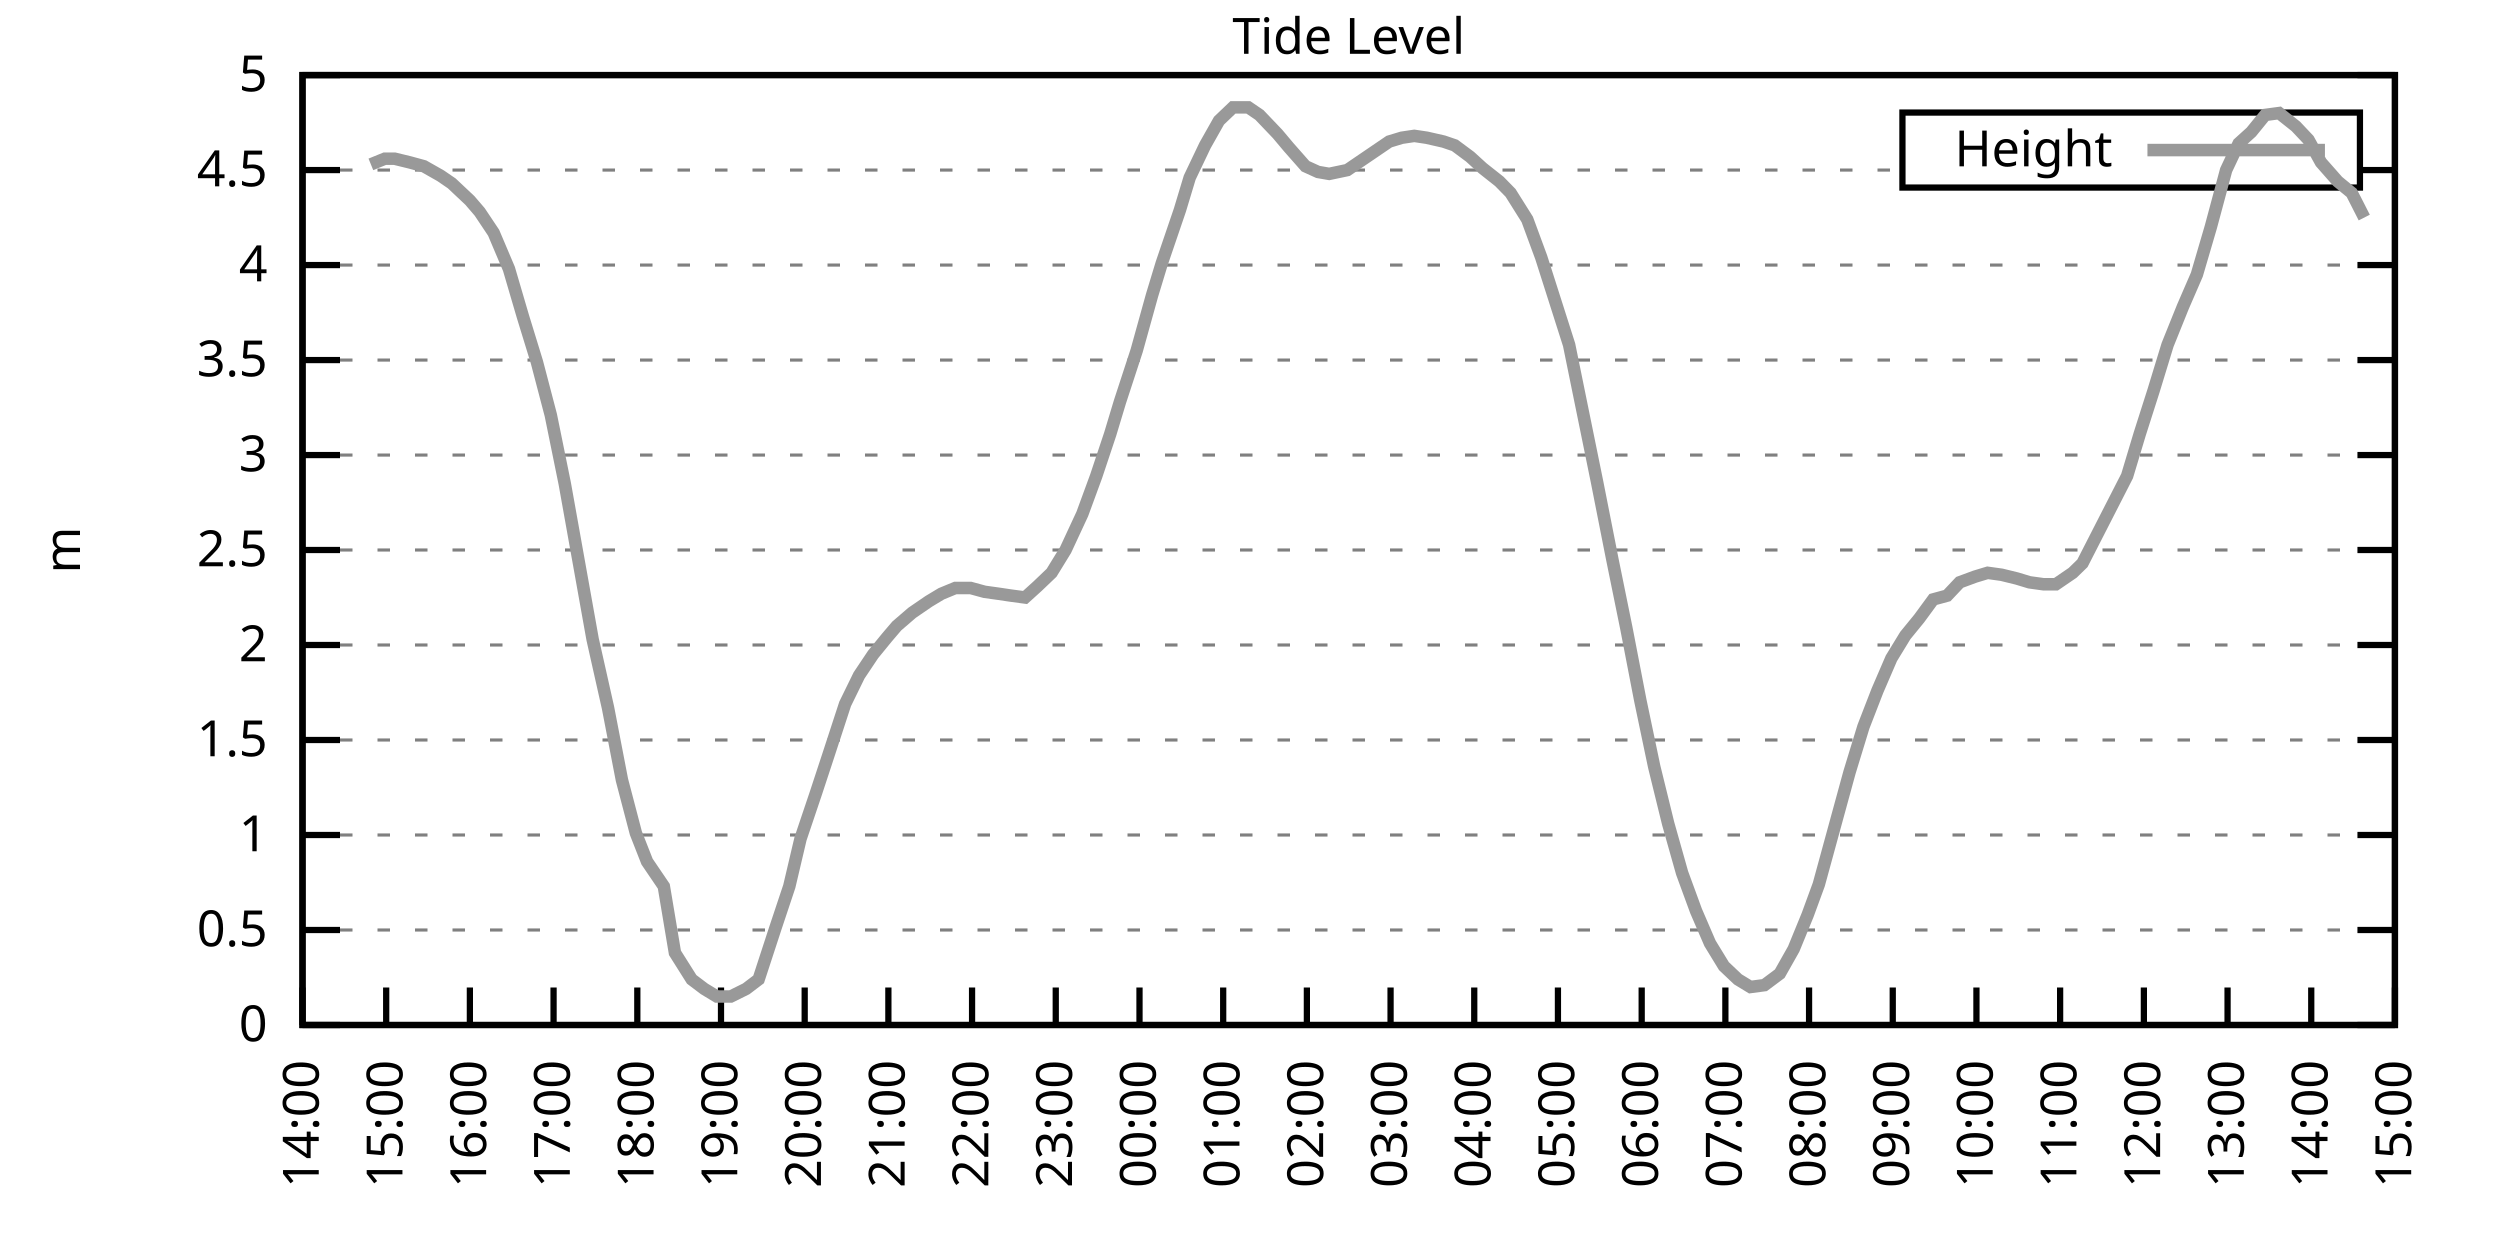
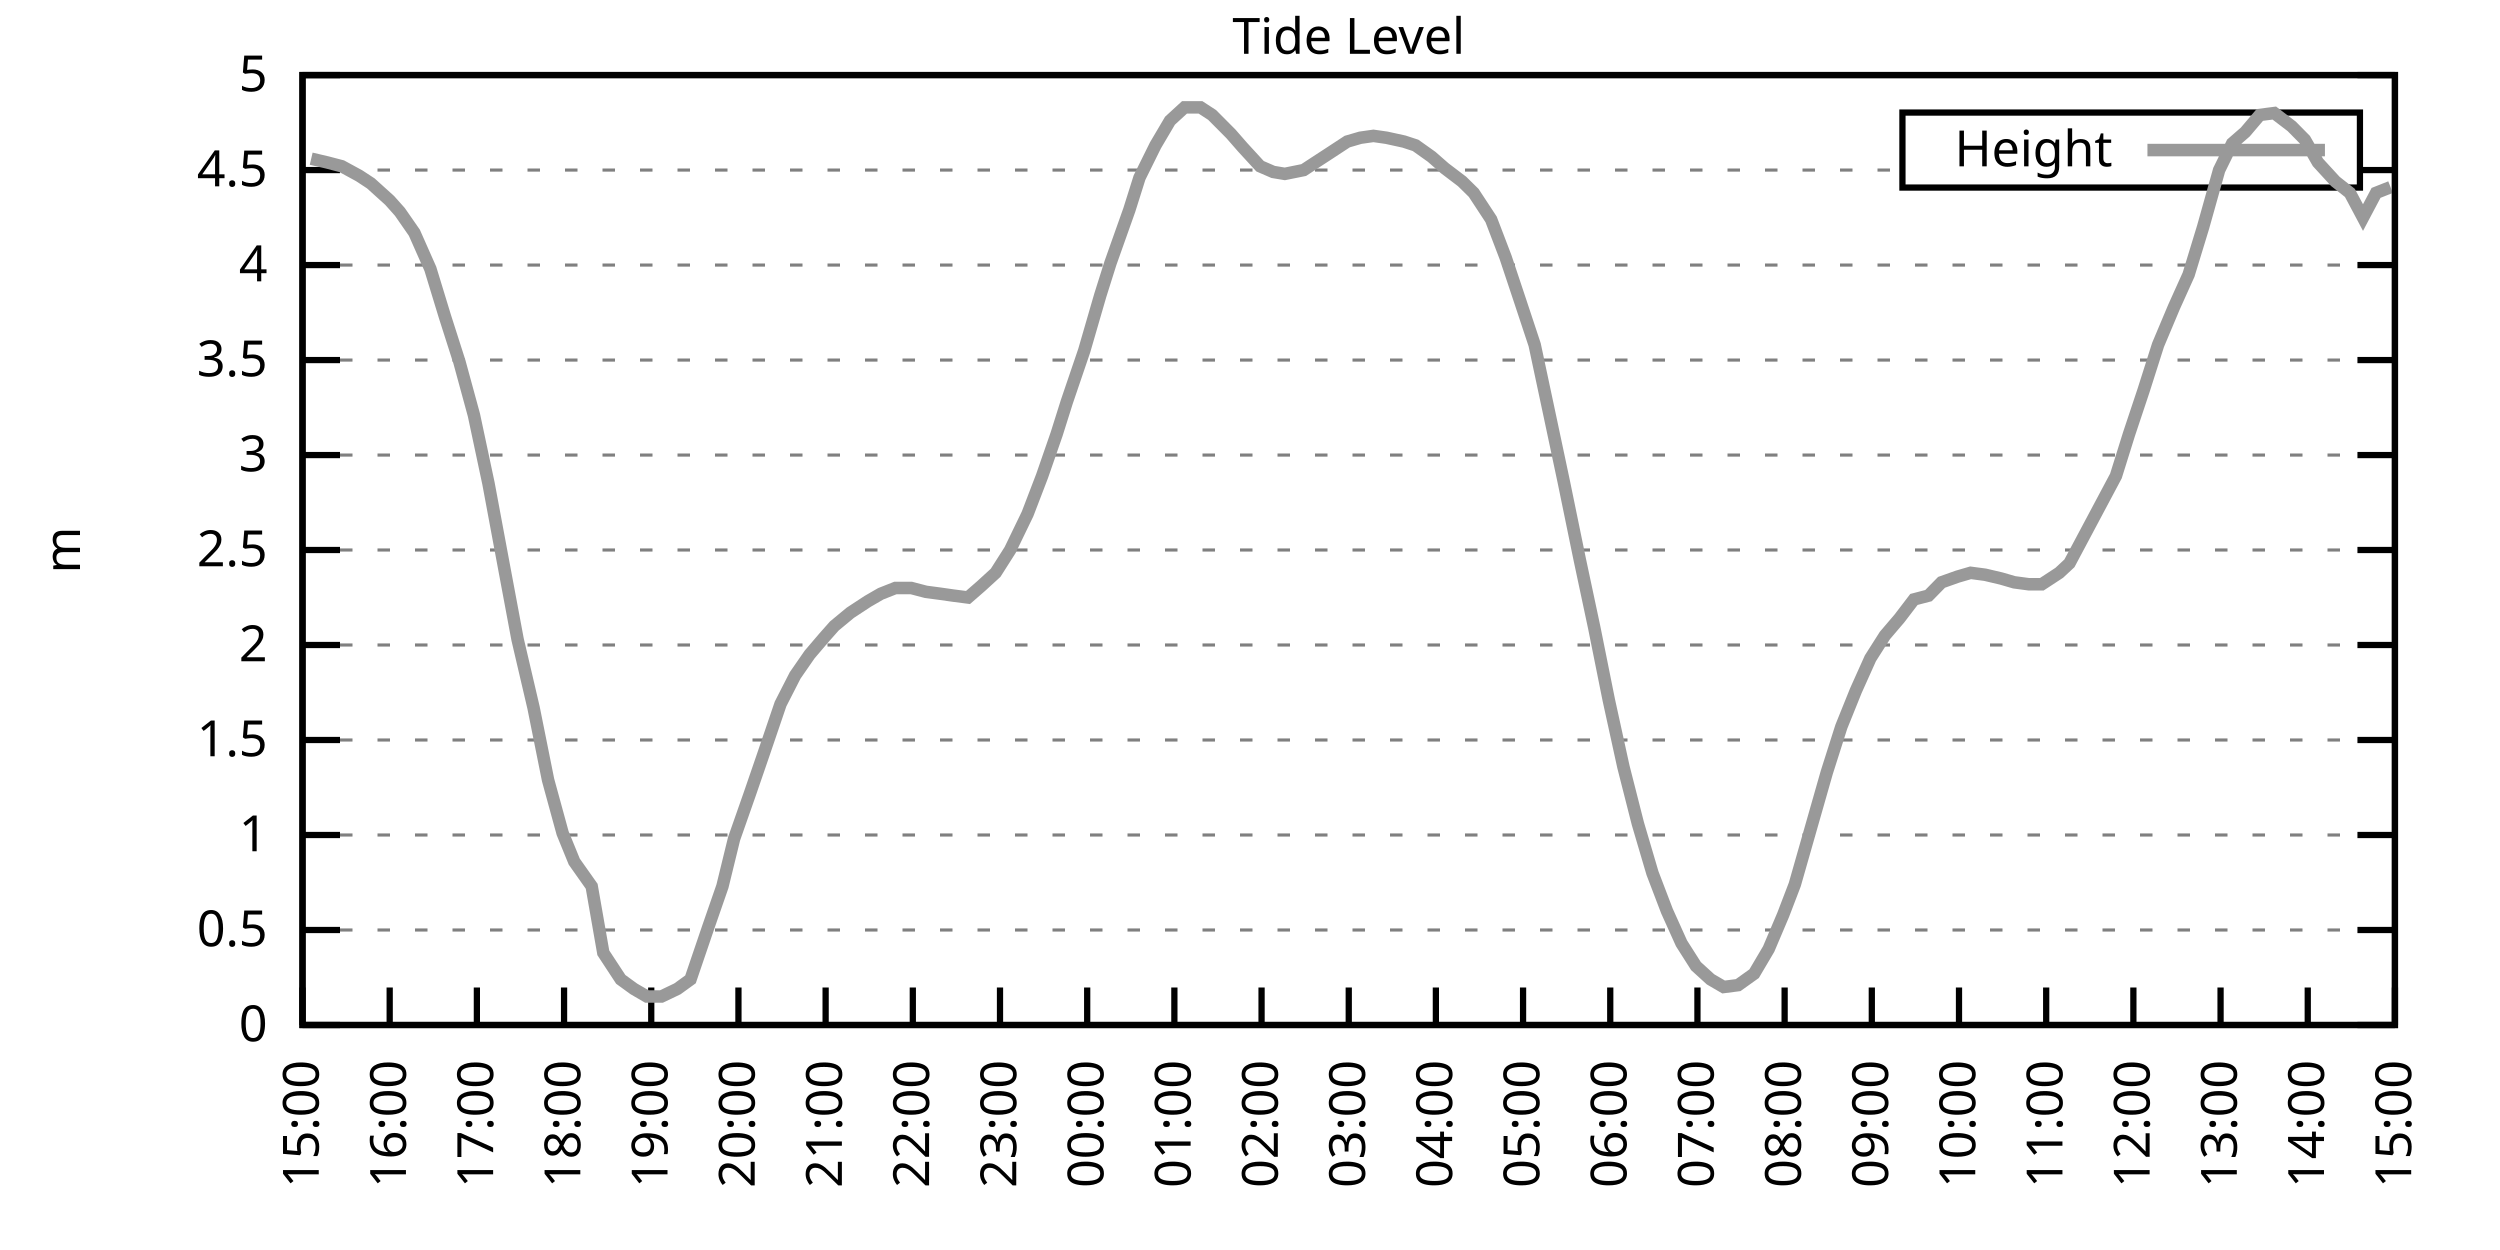
<svg xmlns="http://www.w3.org/2000/svg" xmlns:xlink="http://www.w3.org/1999/xlink" width="400" height="200" viewBox="0 0 400 200">
  <g id="gnuplot_canvas">
    <rect x="0" y="0" width="400" height="200" fill="none" />
    <defs>
      <circle id="gpDot" r="0.5" stroke-width="0.5" stroke="currentColor" />
      <path id="gpPt0" stroke-width="0.333" stroke="currentColor" d="M-1,0 h2 M0,-1 v2" />
      <path id="gpPt1" stroke-width="0.333" stroke="currentColor" d="M-1,-1 L1,1 M1,-1 L-1,1" />
      <path id="gpPt2" stroke-width="0.333" stroke="currentColor" d="M-1,0 L1,0 M0,-1 L0,1 M-1,-1 L1,1 M-1,1 L1,-1" />
      <rect id="gpPt3" stroke-width="0.333" stroke="currentColor" x="-1" y="-1" width="2" height="2" />
      <rect id="gpPt4" stroke-width="0.333" stroke="currentColor" fill="currentColor" x="-1" y="-1" width="2" height="2" />
      <circle id="gpPt5" stroke-width="0.333" stroke="currentColor" cx="0" cy="0" r="1" />
      <use xlink:href="#gpPt5" id="gpPt6" fill="currentColor" stroke="none" />
      <path id="gpPt7" stroke-width="0.333" stroke="currentColor" d="M0,-1.33 L-1.33,0.67 L1.33,0.67 z" />
      <use xlink:href="#gpPt7" id="gpPt8" fill="currentColor" stroke="none" />
      <use xlink:href="#gpPt7" id="gpPt9" stroke="currentColor" transform="rotate(180)" />
      <use xlink:href="#gpPt9" id="gpPt10" fill="currentColor" stroke="none" />
      <use xlink:href="#gpPt3" id="gpPt11" stroke="currentColor" transform="rotate(45)" />
      <use xlink:href="#gpPt11" id="gpPt12" fill="currentColor" stroke="none" />
      <path id="gpPt13" stroke-width="0.333" stroke="currentColor" d="M0,1.330 L1.265,0.411 L0.782,-1.067 L-0.782,-1.076 L-1.265,0.411 z" />
      <use xlink:href="#gpPt13" id="gpPt14" fill="currentColor" stroke="none" />
      <filter id="textbox" filterUnits="objectBoundingBox" x="0" y="0" height="1" width="1">
        <feFlood flood-color="white" flood-opacity="1" result="bgnd" />
        <feComposite in="SourceGraphic" in2="bgnd" operator="atop" />
      </filter>
      <filter id="greybox" filterUnits="objectBoundingBox" x="0" y="0" height="1" width="1">
        <feFlood flood-color="lightgrey" flood-opacity="1" result="grey" />
        <feComposite in="SourceGraphic" in2="grey" operator="atop" />
      </filter>
    </defs>
    <g fill="none" color="white" stroke="currentColor" stroke-width="1.00" stroke-linecap="butt" stroke-linejoin="miter">
</g>
    <g fill="none" color="black" stroke="currentColor" stroke-width="1.00" stroke-linecap="butt" stroke-linejoin="miter">
      <g stroke="none" shape-rendering="crispEdges">
        <polygon fill="rgb(255, 255, 255)" points="48.40,164.00 383.18,164.00 383.18,12.02 48.40,12.02 " />
      </g>
    </g>
    <g fill="none" color="black" stroke="currentColor" stroke-width="1.00" stroke-linecap="butt" stroke-linejoin="miter">
</g>
    <g fill="none" color="black" stroke="black" stroke-width="0.50" stroke-linecap="butt" stroke-linejoin="miter">
</g>
    <g fill="none" color="gray" stroke="currentColor" stroke-width="0.50" stroke-linecap="butt" stroke-linejoin="miter">
      <path stroke="gray" stroke-dasharray="2,4" class="gridline" d="M48.40,164.00 L383.19,164.00  " />
    </g>
    <g fill="none" color="gray" stroke="gray" stroke-width="1.00" stroke-linecap="butt" stroke-linejoin="miter">
</g>
    <g fill="none" color="black" stroke="currentColor" stroke-width="1.00" stroke-linecap="butt" stroke-linejoin="miter">
      <path stroke="black" d="M48.40,164.00 L54.40,164.00 M383.19,164.00 L377.19,164.00  " />
      <g transform="translate(42.80,166.60)" stroke="none" fill="black" font-family="Sans" font-size="8.00" text-anchor="end">
        <text>
          <tspan font-family="Sans"> 0</tspan>
        </text>
      </g>
    </g>
    <g fill="none" color="black" stroke="currentColor" stroke-width="1.00" stroke-linecap="butt" stroke-linejoin="miter">
</g>
    <g fill="none" color="black" stroke="black" stroke-width="0.50" stroke-linecap="butt" stroke-linejoin="miter">
</g>
    <g fill="none" color="gray" stroke="currentColor" stroke-width="0.50" stroke-linecap="butt" stroke-linejoin="miter">
      <path stroke="gray" stroke-dasharray="2,4" class="gridline" d="M48.40,148.80 L383.19,148.80  " />
    </g>
    <g fill="none" color="gray" stroke="gray" stroke-width="1.00" stroke-linecap="butt" stroke-linejoin="miter">
</g>
    <g fill="none" color="black" stroke="currentColor" stroke-width="1.00" stroke-linecap="butt" stroke-linejoin="miter">
      <path stroke="black" d="M48.40,148.80 L54.40,148.80 M383.19,148.80 L377.19,148.80  " />
      <g transform="translate(42.80,151.40)" stroke="none" fill="black" font-family="Sans" font-size="8.00" text-anchor="end">
        <text>
          <tspan font-family="Sans"> 0.5</tspan>
        </text>
      </g>
    </g>
    <g fill="none" color="black" stroke="currentColor" stroke-width="1.00" stroke-linecap="butt" stroke-linejoin="miter">
</g>
    <g fill="none" color="black" stroke="black" stroke-width="0.50" stroke-linecap="butt" stroke-linejoin="miter">
</g>
    <g fill="none" color="gray" stroke="currentColor" stroke-width="0.50" stroke-linecap="butt" stroke-linejoin="miter">
      <path stroke="gray" stroke-dasharray="2,4" class="gridline" d="M48.40,133.60 L383.19,133.60  " />
    </g>
    <g fill="none" color="gray" stroke="gray" stroke-width="1.00" stroke-linecap="butt" stroke-linejoin="miter">
</g>
    <g fill="none" color="black" stroke="currentColor" stroke-width="1.00" stroke-linecap="butt" stroke-linejoin="miter">
      <path stroke="black" d="M48.40,133.60 L54.40,133.60 M383.19,133.60 L377.19,133.60  " />
      <g transform="translate(42.80,136.20)" stroke="none" fill="black" font-family="Sans" font-size="8.00" text-anchor="end">
        <text>
          <tspan font-family="Sans"> 1</tspan>
        </text>
      </g>
    </g>
    <g fill="none" color="black" stroke="currentColor" stroke-width="1.00" stroke-linecap="butt" stroke-linejoin="miter">
</g>
    <g fill="none" color="black" stroke="black" stroke-width="0.50" stroke-linecap="butt" stroke-linejoin="miter">
</g>
    <g fill="none" color="gray" stroke="currentColor" stroke-width="0.50" stroke-linecap="butt" stroke-linejoin="miter">
      <path stroke="gray" stroke-dasharray="2,4" class="gridline" d="M48.40,118.40 L383.19,118.40  " />
    </g>
    <g fill="none" color="gray" stroke="gray" stroke-width="1.00" stroke-linecap="butt" stroke-linejoin="miter">
</g>
    <g fill="none" color="black" stroke="currentColor" stroke-width="1.00" stroke-linecap="butt" stroke-linejoin="miter">
      <path stroke="black" d="M48.40,118.40 L54.40,118.40 M383.19,118.40 L377.19,118.40  " />
      <g transform="translate(42.80,121.00)" stroke="none" fill="black" font-family="Sans" font-size="8.00" text-anchor="end">
        <text>
          <tspan font-family="Sans"> 1.5</tspan>
        </text>
      </g>
    </g>
    <g fill="none" color="black" stroke="currentColor" stroke-width="1.00" stroke-linecap="butt" stroke-linejoin="miter">
</g>
    <g fill="none" color="black" stroke="black" stroke-width="0.50" stroke-linecap="butt" stroke-linejoin="miter">
</g>
    <g fill="none" color="gray" stroke="currentColor" stroke-width="0.50" stroke-linecap="butt" stroke-linejoin="miter">
      <path stroke="gray" stroke-dasharray="2,4" class="gridline" d="M48.40,103.20 L383.19,103.20  " />
    </g>
    <g fill="none" color="gray" stroke="gray" stroke-width="1.00" stroke-linecap="butt" stroke-linejoin="miter">
</g>
    <g fill="none" color="black" stroke="currentColor" stroke-width="1.00" stroke-linecap="butt" stroke-linejoin="miter">
      <path stroke="black" d="M48.40,103.20 L54.40,103.20 M383.19,103.20 L377.19,103.20  " />
      <g transform="translate(42.80,105.80)" stroke="none" fill="black" font-family="Sans" font-size="8.00" text-anchor="end">
        <text>
          <tspan font-family="Sans"> 2</tspan>
        </text>
      </g>
    </g>
    <g fill="none" color="black" stroke="currentColor" stroke-width="1.00" stroke-linecap="butt" stroke-linejoin="miter">
</g>
    <g fill="none" color="black" stroke="black" stroke-width="0.50" stroke-linecap="butt" stroke-linejoin="miter">
</g>
    <g fill="none" color="gray" stroke="currentColor" stroke-width="0.50" stroke-linecap="butt" stroke-linejoin="miter">
      <path stroke="gray" stroke-dasharray="2,4" class="gridline" d="M48.40,88.00 L383.19,88.00  " />
    </g>
    <g fill="none" color="gray" stroke="gray" stroke-width="1.00" stroke-linecap="butt" stroke-linejoin="miter">
</g>
    <g fill="none" color="black" stroke="currentColor" stroke-width="1.00" stroke-linecap="butt" stroke-linejoin="miter">
      <path stroke="black" d="M48.40,88.00 L54.40,88.00 M383.19,88.00 L377.19,88.00  " />
      <g transform="translate(42.80,90.60)" stroke="none" fill="black" font-family="Sans" font-size="8.00" text-anchor="end">
        <text>
          <tspan font-family="Sans"> 2.5</tspan>
        </text>
      </g>
    </g>
    <g fill="none" color="black" stroke="currentColor" stroke-width="1.00" stroke-linecap="butt" stroke-linejoin="miter">
</g>
    <g fill="none" color="black" stroke="black" stroke-width="0.50" stroke-linecap="butt" stroke-linejoin="miter">
</g>
    <g fill="none" color="gray" stroke="currentColor" stroke-width="0.50" stroke-linecap="butt" stroke-linejoin="miter">
      <path stroke="gray" stroke-dasharray="2,4" class="gridline" d="M48.40,72.81 L383.19,72.81  " />
    </g>
    <g fill="none" color="gray" stroke="gray" stroke-width="1.00" stroke-linecap="butt" stroke-linejoin="miter">
</g>
    <g fill="none" color="black" stroke="currentColor" stroke-width="1.00" stroke-linecap="butt" stroke-linejoin="miter">
      <path stroke="black" d="M48.40,72.81 L54.40,72.81 M383.19,72.81 L377.19,72.81  " />
      <g transform="translate(42.80,75.41)" stroke="none" fill="black" font-family="Sans" font-size="8.00" text-anchor="end">
        <text>
          <tspan font-family="Sans"> 3</tspan>
        </text>
      </g>
    </g>
    <g fill="none" color="black" stroke="currentColor" stroke-width="1.00" stroke-linecap="butt" stroke-linejoin="miter">
</g>
    <g fill="none" color="black" stroke="black" stroke-width="0.50" stroke-linecap="butt" stroke-linejoin="miter">
</g>
    <g fill="none" color="gray" stroke="currentColor" stroke-width="0.50" stroke-linecap="butt" stroke-linejoin="miter">
      <path stroke="gray" stroke-dasharray="2,4" class="gridline" d="M48.40,57.61 L383.19,57.61  " />
    </g>
    <g fill="none" color="gray" stroke="gray" stroke-width="1.00" stroke-linecap="butt" stroke-linejoin="miter">
</g>
    <g fill="none" color="black" stroke="currentColor" stroke-width="1.00" stroke-linecap="butt" stroke-linejoin="miter">
      <path stroke="black" d="M48.40,57.61 L54.40,57.61 M383.19,57.61 L377.19,57.61  " />
      <g transform="translate(42.80,60.21)" stroke="none" fill="black" font-family="Sans" font-size="8.00" text-anchor="end">
        <text>
          <tspan font-family="Sans"> 3.5</tspan>
        </text>
      </g>
    </g>
    <g fill="none" color="black" stroke="currentColor" stroke-width="1.00" stroke-linecap="butt" stroke-linejoin="miter">
</g>
    <g fill="none" color="black" stroke="black" stroke-width="0.50" stroke-linecap="butt" stroke-linejoin="miter">
</g>
    <g fill="none" color="gray" stroke="currentColor" stroke-width="0.50" stroke-linecap="butt" stroke-linejoin="miter">
      <path stroke="gray" stroke-dasharray="2,4" class="gridline" d="M48.40,42.41 L383.19,42.41  " />
    </g>
    <g fill="none" color="gray" stroke="gray" stroke-width="1.00" stroke-linecap="butt" stroke-linejoin="miter">
</g>
    <g fill="none" color="black" stroke="currentColor" stroke-width="1.00" stroke-linecap="butt" stroke-linejoin="miter">
      <path stroke="black" d="M48.40,42.41 L54.40,42.41 M383.19,42.41 L377.19,42.41  " />
      <g transform="translate(42.80,45.01)" stroke="none" fill="black" font-family="Sans" font-size="8.00" text-anchor="end">
        <text>
          <tspan font-family="Sans"> 4</tspan>
        </text>
      </g>
    </g>
    <g fill="none" color="black" stroke="currentColor" stroke-width="1.00" stroke-linecap="butt" stroke-linejoin="miter">
</g>
    <g fill="none" color="black" stroke="black" stroke-width="0.50" stroke-linecap="butt" stroke-linejoin="miter">
</g>
    <g fill="none" color="gray" stroke="currentColor" stroke-width="0.50" stroke-linecap="butt" stroke-linejoin="miter">
      <path stroke="gray" stroke-dasharray="2,4" class="gridline" d="M48.40,27.21 L304.39,27.21 M377.59,27.21 L383.19,27.21  " />
    </g>
    <g fill="none" color="gray" stroke="gray" stroke-width="1.00" stroke-linecap="butt" stroke-linejoin="miter">
</g>
    <g fill="none" color="black" stroke="currentColor" stroke-width="1.00" stroke-linecap="butt" stroke-linejoin="miter">
      <path stroke="black" d="M48.40,27.21 L54.40,27.21 M383.19,27.21 L377.19,27.21  " />
      <g transform="translate(42.80,29.81)" stroke="none" fill="black" font-family="Sans" font-size="8.00" text-anchor="end">
        <text>
          <tspan font-family="Sans"> 4.5</tspan>
        </text>
      </g>
    </g>
    <g fill="none" color="black" stroke="currentColor" stroke-width="1.00" stroke-linecap="butt" stroke-linejoin="miter">
</g>
    <g fill="none" color="black" stroke="black" stroke-width="0.50" stroke-linecap="butt" stroke-linejoin="miter">
</g>
    <g fill="none" color="gray" stroke="currentColor" stroke-width="0.50" stroke-linecap="butt" stroke-linejoin="miter">
      <path stroke="gray" stroke-dasharray="2,4" class="gridline" d="M48.40,12.01 L383.19,12.01  " />
    </g>
    <g fill="none" color="gray" stroke="gray" stroke-width="1.00" stroke-linecap="butt" stroke-linejoin="miter">
</g>
    <g fill="none" color="black" stroke="currentColor" stroke-width="1.00" stroke-linecap="butt" stroke-linejoin="miter">
      <path stroke="black" d="M48.40,12.01 L54.40,12.01 M383.19,12.01 L377.19,12.01  " />
      <g transform="translate(42.80,14.61)" stroke="none" fill="black" font-family="Sans" font-size="8.00" text-anchor="end">
        <text>
          <tspan font-family="Sans"> 5</tspan>
        </text>
      </g>
    </g>
    <g fill="none" color="black" stroke="currentColor" stroke-width="1.00" stroke-linecap="butt" stroke-linejoin="miter">
      <path stroke="black" d="M48.40,164.00 L48.40,158.00  " />
      <g transform="translate(51.00,169.60) rotate(270.00)" stroke="none" fill="black" font-family="Sans" font-size="8.00" text-anchor="end">
        <text>
-           <tspan font-family="Sans">14:00</tspan>
-         </text>
-       </g>
-     </g>
-     <g fill="none" color="black" stroke="currentColor" stroke-width="1.00" stroke-linecap="butt" stroke-linejoin="miter">
-       <path stroke="black" d="M61.79,164.00 L61.79,158.00  " />
-       <g transform="translate(64.39,169.60) rotate(270.00)" stroke="none" fill="black" font-family="Sans" font-size="8.00" text-anchor="end">
-         <text>
          <tspan font-family="Sans">15:00</tspan>
        </text>
      </g>
    </g>
    <g fill="none" color="black" stroke="currentColor" stroke-width="1.00" stroke-linecap="butt" stroke-linejoin="miter">
-       <path stroke="black" d="M75.18,164.00 L75.18,158.00  " />
-       <g transform="translate(77.78,169.60) rotate(270.00)" stroke="none" fill="black" font-family="Sans" font-size="8.00" text-anchor="end">
+       <path stroke="black" d="M62.35,164.00 L62.35,158.00  " />
+       <g transform="translate(64.95,169.60) rotate(270.00)" stroke="none" fill="black" font-family="Sans" font-size="8.00" text-anchor="end">
        <text>
          <tspan font-family="Sans">16:00</tspan>
        </text>
      </g>
    </g>
    <g fill="none" color="black" stroke="currentColor" stroke-width="1.00" stroke-linecap="butt" stroke-linejoin="miter">
-       <path stroke="black" d="M88.57,164.00 L88.57,158.00  " />
-       <g transform="translate(91.17,169.60) rotate(270.00)" stroke="none" fill="black" font-family="Sans" font-size="8.00" text-anchor="end">
+       <path stroke="black" d="M76.30,164.00 L76.30,158.00  " />
+       <g transform="translate(78.90,169.60) rotate(270.00)" stroke="none" fill="black" font-family="Sans" font-size="8.00" text-anchor="end">
        <text>
          <tspan font-family="Sans">17:00</tspan>
        </text>
      </g>
    </g>
    <g fill="none" color="black" stroke="currentColor" stroke-width="1.00" stroke-linecap="butt" stroke-linejoin="miter">
-       <path stroke="black" d="M101.97,164.00 L101.97,158.00  " />
-       <g transform="translate(104.57,169.60) rotate(270.00)" stroke="none" fill="black" font-family="Sans" font-size="8.00" text-anchor="end">
+       <path stroke="black" d="M90.25,164.00 L90.25,158.00  " />
+       <g transform="translate(92.85,169.60) rotate(270.00)" stroke="none" fill="black" font-family="Sans" font-size="8.00" text-anchor="end">
        <text>
          <tspan font-family="Sans">18:00</tspan>
        </text>
      </g>
    </g>
    <g fill="none" color="black" stroke="currentColor" stroke-width="1.00" stroke-linecap="butt" stroke-linejoin="miter">
-       <path stroke="black" d="M115.36,164.00 L115.36,158.00  " />
-       <g transform="translate(117.96,169.60) rotate(270.00)" stroke="none" fill="black" font-family="Sans" font-size="8.00" text-anchor="end">
+       <path stroke="black" d="M104.20,164.00 L104.20,158.00  " />
+       <g transform="translate(106.80,169.60) rotate(270.00)" stroke="none" fill="black" font-family="Sans" font-size="8.00" text-anchor="end">
        <text>
          <tspan font-family="Sans">19:00</tspan>
        </text>
      </g>
    </g>
    <g fill="none" color="black" stroke="currentColor" stroke-width="1.00" stroke-linecap="butt" stroke-linejoin="miter">
-       <path stroke="black" d="M128.75,164.00 L128.75,158.00  " />
-       <g transform="translate(131.35,169.60) rotate(270.00)" stroke="none" fill="black" font-family="Sans" font-size="8.00" text-anchor="end">
+       <path stroke="black" d="M118.15,164.00 L118.15,158.00  " />
+       <g transform="translate(120.75,169.60) rotate(270.00)" stroke="none" fill="black" font-family="Sans" font-size="8.00" text-anchor="end">
        <text>
          <tspan font-family="Sans">20:00</tspan>
        </text>
      </g>
    </g>
    <g fill="none" color="black" stroke="currentColor" stroke-width="1.00" stroke-linecap="butt" stroke-linejoin="miter">
-       <path stroke="black" d="M142.14,164.00 L142.14,158.00  " />
-       <g transform="translate(144.74,169.60) rotate(270.00)" stroke="none" fill="black" font-family="Sans" font-size="8.00" text-anchor="end">
+       <path stroke="black" d="M132.10,164.00 L132.10,158.00  " />
+       <g transform="translate(134.70,169.60) rotate(270.00)" stroke="none" fill="black" font-family="Sans" font-size="8.00" text-anchor="end">
        <text>
          <tspan font-family="Sans">21:00</tspan>
        </text>
      </g>
    </g>
    <g fill="none" color="black" stroke="currentColor" stroke-width="1.00" stroke-linecap="butt" stroke-linejoin="miter">
-       <path stroke="black" d="M155.53,164.00 L155.53,158.00  " />
-       <g transform="translate(158.13,169.60) rotate(270.00)" stroke="none" fill="black" font-family="Sans" font-size="8.00" text-anchor="end">
+       <path stroke="black" d="M146.05,164.00 L146.05,158.00  " />
+       <g transform="translate(148.65,169.60) rotate(270.00)" stroke="none" fill="black" font-family="Sans" font-size="8.00" text-anchor="end">
        <text>
          <tspan font-family="Sans">22:00</tspan>
        </text>
      </g>
    </g>
    <g fill="none" color="black" stroke="currentColor" stroke-width="1.00" stroke-linecap="butt" stroke-linejoin="miter">
-       <path stroke="black" d="M168.92,164.00 L168.92,158.00  " />
-       <g transform="translate(171.52,169.60) rotate(270.00)" stroke="none" fill="black" font-family="Sans" font-size="8.00" text-anchor="end">
+       <path stroke="black" d="M160.00,164.00 L160.00,158.00  " />
+       <g transform="translate(162.60,169.60) rotate(270.00)" stroke="none" fill="black" font-family="Sans" font-size="8.00" text-anchor="end">
        <text>
          <tspan font-family="Sans">23:00</tspan>
        </text>
      </g>
    </g>
    <g fill="none" color="black" stroke="currentColor" stroke-width="1.00" stroke-linecap="butt" stroke-linejoin="miter">
-       <path stroke="black" d="M182.32,164.00 L182.32,158.00  " />
-       <g transform="translate(184.92,169.60) rotate(270.00)" stroke="none" fill="black" font-family="Sans" font-size="8.00" text-anchor="end">
+       <path stroke="black" d="M173.95,164.00 L173.95,158.00  " />
+       <g transform="translate(176.55,169.60) rotate(270.00)" stroke="none" fill="black" font-family="Sans" font-size="8.00" text-anchor="end">
        <text>
          <tspan font-family="Sans">00:00</tspan>
        </text>
      </g>
    </g>
    <g fill="none" color="black" stroke="currentColor" stroke-width="1.00" stroke-linecap="butt" stroke-linejoin="miter">
-       <path stroke="black" d="M195.71,164.00 L195.71,158.00  " />
-       <g transform="translate(198.31,169.60) rotate(270.00)" stroke="none" fill="black" font-family="Sans" font-size="8.00" text-anchor="end">
+       <path stroke="black" d="M187.90,164.00 L187.90,158.00  " />
+       <g transform="translate(190.50,169.60) rotate(270.00)" stroke="none" fill="black" font-family="Sans" font-size="8.00" text-anchor="end">
        <text>
          <tspan font-family="Sans">01:00</tspan>
        </text>
      </g>
    </g>
    <g fill="none" color="black" stroke="currentColor" stroke-width="1.00" stroke-linecap="butt" stroke-linejoin="miter">
-       <path stroke="black" d="M209.10,164.00 L209.10,158.00  " />
-       <g transform="translate(211.70,169.60) rotate(270.00)" stroke="none" fill="black" font-family="Sans" font-size="8.00" text-anchor="end">
+       <path stroke="black" d="M201.85,164.00 L201.85,158.00  " />
+       <g transform="translate(204.45,169.60) rotate(270.00)" stroke="none" fill="black" font-family="Sans" font-size="8.00" text-anchor="end">
        <text>
          <tspan font-family="Sans">02:00</tspan>
        </text>
      </g>
    </g>
    <g fill="none" color="black" stroke="currentColor" stroke-width="1.00" stroke-linecap="butt" stroke-linejoin="miter">
-       <path stroke="black" d="M222.49,164.00 L222.49,158.00  " />
-       <g transform="translate(225.09,169.60) rotate(270.00)" stroke="none" fill="black" font-family="Sans" font-size="8.00" text-anchor="end">
+       <path stroke="black" d="M215.80,164.00 L215.80,158.00  " />
+       <g transform="translate(218.40,169.60) rotate(270.00)" stroke="none" fill="black" font-family="Sans" font-size="8.00" text-anchor="end">
        <text>
          <tspan font-family="Sans">03:00</tspan>
        </text>
      </g>
    </g>
    <g fill="none" color="black" stroke="currentColor" stroke-width="1.00" stroke-linecap="butt" stroke-linejoin="miter">
-       <path stroke="black" d="M235.88,164.00 L235.88,158.00  " />
-       <g transform="translate(238.48,169.60) rotate(270.00)" stroke="none" fill="black" font-family="Sans" font-size="8.00" text-anchor="end">
+       <path stroke="black" d="M229.74,164.00 L229.74,158.00  " />
+       <g transform="translate(232.34,169.60) rotate(270.00)" stroke="none" fill="black" font-family="Sans" font-size="8.00" text-anchor="end">
        <text>
          <tspan font-family="Sans">04:00</tspan>
        </text>
      </g>
    </g>
    <g fill="none" color="black" stroke="currentColor" stroke-width="1.00" stroke-linecap="butt" stroke-linejoin="miter">
-       <path stroke="black" d="M249.27,164.00 L249.27,158.00  " />
-       <g transform="translate(251.87,169.60) rotate(270.00)" stroke="none" fill="black" font-family="Sans" font-size="8.00" text-anchor="end">
+       <path stroke="black" d="M243.69,164.00 L243.69,158.00  " />
+       <g transform="translate(246.29,169.60) rotate(270.00)" stroke="none" fill="black" font-family="Sans" font-size="8.00" text-anchor="end">
        <text>
          <tspan font-family="Sans">05:00</tspan>
        </text>
      </g>
    </g>
    <g fill="none" color="black" stroke="currentColor" stroke-width="1.00" stroke-linecap="butt" stroke-linejoin="miter">
-       <path stroke="black" d="M262.67,164.00 L262.67,158.00  " />
-       <g transform="translate(265.27,169.60) rotate(270.00)" stroke="none" fill="black" font-family="Sans" font-size="8.00" text-anchor="end">
+       <path stroke="black" d="M257.64,164.00 L257.64,158.00  " />
+       <g transform="translate(260.24,169.60) rotate(270.00)" stroke="none" fill="black" font-family="Sans" font-size="8.00" text-anchor="end">
        <text>
          <tspan font-family="Sans">06:00</tspan>
        </text>
      </g>
    </g>
    <g fill="none" color="black" stroke="currentColor" stroke-width="1.00" stroke-linecap="butt" stroke-linejoin="miter">
-       <path stroke="black" d="M276.06,164.00 L276.06,158.00  " />
-       <g transform="translate(278.66,169.60) rotate(270.00)" stroke="none" fill="black" font-family="Sans" font-size="8.00" text-anchor="end">
+       <path stroke="black" d="M271.59,164.00 L271.59,158.00  " />
+       <g transform="translate(274.19,169.60) rotate(270.00)" stroke="none" fill="black" font-family="Sans" font-size="8.00" text-anchor="end">
        <text>
          <tspan font-family="Sans">07:00</tspan>
        </text>
      </g>
    </g>
    <g fill="none" color="black" stroke="currentColor" stroke-width="1.00" stroke-linecap="butt" stroke-linejoin="miter">
-       <path stroke="black" d="M289.45,164.00 L289.45,158.00  " />
-       <g transform="translate(292.05,169.60) rotate(270.00)" stroke="none" fill="black" font-family="Sans" font-size="8.00" text-anchor="end">
+       <path stroke="black" d="M285.54,164.00 L285.54,158.00  " />
+       <g transform="translate(288.14,169.60) rotate(270.00)" stroke="none" fill="black" font-family="Sans" font-size="8.00" text-anchor="end">
        <text>
          <tspan font-family="Sans">08:00</tspan>
        </text>
      </g>
    </g>
    <g fill="none" color="black" stroke="currentColor" stroke-width="1.00" stroke-linecap="butt" stroke-linejoin="miter">
-       <path stroke="black" d="M302.84,164.00 L302.84,158.00  " />
-       <g transform="translate(305.44,169.60) rotate(270.00)" stroke="none" fill="black" font-family="Sans" font-size="8.00" text-anchor="end">
+       <path stroke="black" d="M299.49,164.00 L299.49,158.00  " />
+       <g transform="translate(302.09,169.60) rotate(270.00)" stroke="none" fill="black" font-family="Sans" font-size="8.00" text-anchor="end">
        <text>
          <tspan font-family="Sans">09:00</tspan>
        </text>
      </g>
    </g>
    <g fill="none" color="black" stroke="currentColor" stroke-width="1.00" stroke-linecap="butt" stroke-linejoin="miter">
-       <path stroke="black" d="M316.23,164.00 L316.23,158.00  " />
-       <g transform="translate(318.83,169.60) rotate(270.00)" stroke="none" fill="black" font-family="Sans" font-size="8.00" text-anchor="end">
+       <path stroke="black" d="M313.44,164.00 L313.44,158.00  " />
+       <g transform="translate(316.04,169.60) rotate(270.00)" stroke="none" fill="black" font-family="Sans" font-size="8.00" text-anchor="end">
        <text>
          <tspan font-family="Sans">10:00</tspan>
        </text>
      </g>
    </g>
    <g fill="none" color="black" stroke="currentColor" stroke-width="1.00" stroke-linecap="butt" stroke-linejoin="miter">
-       <path stroke="black" d="M329.62,164.00 L329.62,158.00  " />
-       <g transform="translate(332.22,169.60) rotate(270.00)" stroke="none" fill="black" font-family="Sans" font-size="8.00" text-anchor="end">
+       <path stroke="black" d="M327.39,164.00 L327.39,158.00  " />
+       <g transform="translate(329.99,169.60) rotate(270.00)" stroke="none" fill="black" font-family="Sans" font-size="8.00" text-anchor="end">
        <text>
          <tspan font-family="Sans">11:00</tspan>
        </text>
      </g>
    </g>
    <g fill="none" color="black" stroke="currentColor" stroke-width="1.00" stroke-linecap="butt" stroke-linejoin="miter">
-       <path stroke="black" d="M343.02,164.00 L343.02,158.00  " />
-       <g transform="translate(345.62,169.60) rotate(270.00)" stroke="none" fill="black" font-family="Sans" font-size="8.00" text-anchor="end">
+       <path stroke="black" d="M341.34,164.00 L341.34,158.00  " />
+       <g transform="translate(343.94,169.60) rotate(270.00)" stroke="none" fill="black" font-family="Sans" font-size="8.00" text-anchor="end">
        <text>
          <tspan font-family="Sans">12:00</tspan>
        </text>
      </g>
    </g>
    <g fill="none" color="black" stroke="currentColor" stroke-width="1.00" stroke-linecap="butt" stroke-linejoin="miter">
-       <path stroke="black" d="M356.41,164.00 L356.41,158.00  " />
-       <g transform="translate(359.01,169.60) rotate(270.00)" stroke="none" fill="black" font-family="Sans" font-size="8.00" text-anchor="end">
+       <path stroke="black" d="M355.29,164.00 L355.29,158.00  " />
+       <g transform="translate(357.89,169.60) rotate(270.00)" stroke="none" fill="black" font-family="Sans" font-size="8.00" text-anchor="end">
        <text>
          <tspan font-family="Sans">13:00</tspan>
        </text>
      </g>
    </g>
    <g fill="none" color="black" stroke="currentColor" stroke-width="1.00" stroke-linecap="butt" stroke-linejoin="miter">
-       <path stroke="black" d="M369.80,164.00 L369.80,158.00  " />
-       <g transform="translate(372.40,169.60) rotate(270.00)" stroke="none" fill="black" font-family="Sans" font-size="8.00" text-anchor="end">
+       <path stroke="black" d="M369.24,164.00 L369.24,158.00  " />
+       <g transform="translate(371.84,169.60) rotate(270.00)" stroke="none" fill="black" font-family="Sans" font-size="8.00" text-anchor="end">
        <text>
          <tspan font-family="Sans">14:00</tspan>
        </text>
      </g>
    </g>
    <g fill="none" color="black" stroke="currentColor" stroke-width="1.00" stroke-linecap="butt" stroke-linejoin="miter">
      <path stroke="black" d="M383.19,164.00 L383.19,158.00  " />
      <g transform="translate(385.79,169.60) rotate(270.00)" stroke="none" fill="black" font-family="Sans" font-size="8.00" text-anchor="end">
        <text>
          <tspan font-family="Sans">15:00</tspan>
        </text>
      </g>
    </g>
    <g fill="none" color="black" stroke="currentColor" stroke-width="1.00" stroke-linecap="butt" stroke-linejoin="miter">
</g>
    <g fill="none" color="black" stroke="currentColor" stroke-width="1.00" stroke-linecap="butt" stroke-linejoin="miter">
      <path stroke="black" d="M48.40,12.01 L48.40,164.00 L383.19,164.00 L383.19,12.01 L48.40,12.01 Z  " />
    </g>
    <g fill="none" color="black" stroke="currentColor" stroke-width="1.00" stroke-linecap="butt" stroke-linejoin="miter">
</g>
    <g fill="none" color="black" stroke="currentColor" stroke-width="1.00" stroke-linecap="butt" stroke-linejoin="miter">
      <path stroke="black" d="M304.39,30.01 L304.39,18.01 L377.59,18.01 L377.59,30.01 L304.39,30.01 Z  " />
    </g>
    <g id="Tide_level_plot_1">
      <g fill="none" color="white" stroke="black" stroke-width="2.00" stroke-linecap="butt" stroke-linejoin="miter">
</g>
      <g fill="none" color="black" stroke="currentColor" stroke-width="2.00" stroke-linecap="butt" stroke-linejoin="miter">
        <g transform="translate(337.99,26.61)" stroke="none" fill="black" font-family="Sans" font-size="8.00" text-anchor="end">
          <text>
            <tspan font-family="Sans">Height</tspan>
          </text>
        </g>
      </g>
      <g fill="none" color="black" stroke="currentColor" stroke-width="2.00" stroke-linecap="butt" stroke-linejoin="miter">
-         <path stroke="rgb(153, 153, 153)" d="M343.59,24.01 L371.99,24.01 M59.34,26.30 L61.57,25.39 L63.13,25.39 L65.59,25.99 L67.82,26.60 L70.50,28.12   L72.28,29.34 L75.18,32.07 L76.75,33.90 L78.98,37.24 L81.43,43.02 L83.66,50.62 L85.90,57.91 L88.13,66.42   L90.36,77.37 L92.59,89.83 L94.82,102.29 L97.28,113.24 L99.51,124.79 L101.74,133.30 L103.53,137.86 L106.21,141.81   L107.99,152.45 L110.67,156.70 L112.68,158.22 L114.69,159.44 L116.92,159.44 L119.38,158.22 L121.38,156.70 L124.06,148.50   L126.29,141.81 L128.08,134.21 L130.54,126.91 L132.54,120.83 L135.22,112.63 L137.45,108.07 L139.69,104.72 L141.92,101.99   L143.48,100.16 L145.94,98.04 L148.61,96.21 L150.62,95.00 L152.85,94.08 L155.31,94.08 L157.54,94.69 L159.77,95.00   L161.78,95.30 L164.01,95.60 L166.02,93.78 L168.25,91.65 L170.49,88.00 L173.17,82.23 L175.40,76.15 L177.63,69.46   L179.19,64.29 L181.87,56.09 L184.32,47.27 L185.89,42.10 L188.79,33.59 L190.35,28.42 L192.81,23.26 L195.04,19.31   L197.27,17.18 L199.73,17.18 L201.51,18.39 L204.41,21.43 L206.20,23.56 L208.88,26.60 L210.88,27.51 L212.67,27.82   L215.57,27.21 L217.36,25.99 L219.14,24.78 L222.27,22.65 L224.28,22.04 L226.29,21.74 L228.29,22.04 L230.97,22.65   L232.76,23.26 L235.21,25.08 L237.22,26.91 L239.90,29.03 L241.69,30.86 L244.36,35.11 L246.60,41.19 L248.83,48.18   L251.06,55.18 L253.29,66.12 L255.52,77.06 L257.98,89.52 L260.21,100.47 L262.44,112.02 L264.67,122.66 L266.91,131.78   L269.14,139.68 L271.37,145.76 L273.60,150.93 L275.83,154.58 L278.07,156.70 L280.07,157.92 L282.31,157.62 L284.76,155.79   L286.99,151.84 L289.23,146.37 L291.01,141.51 L295.92,123.57 L298.15,116.28 L300.39,110.50 L302.62,105.33 L304.85,101.68   L307.08,98.95 L309.31,95.91 L311.54,95.30 L313.55,93.17 L316.01,92.26 L318.02,91.65 L320.25,91.96 L322.70,92.56   L324.71,93.17 L326.95,93.48 L328.95,93.48 L331.63,91.65 L333.19,90.13 L340.34,76.15 L342.35,69.46 L344.58,62.47   L346.81,55.18 L349.26,49.10 L351.50,43.93 L353.73,36.33 L356.18,27.21 L358.19,22.95 L360.20,21.13 L362.43,18.39   L364.66,18.09 L367.34,20.22 L369.35,22.35 L371.36,25.99 L374.04,29.03 L376.27,30.86 L378.28,34.81  " />
+         <path stroke="rgb(153, 153, 153)" d="M343.59,24.01 L371.99,24.01 M49.79,25.39 L52.35,25.99 L54.68,26.60 L57.47,28.12 L59.33,29.34 L62.35,32.07   L63.98,33.90 L66.30,37.24 L68.86,43.02 L71.18,50.62 L73.51,57.91 L75.83,66.42 L78.16,77.37 L80.48,89.83   L82.81,102.29 L85.37,113.24 L87.69,124.79 L90.02,133.30 L91.88,137.86 L94.67,141.81 L96.53,152.45 L99.32,156.70   L101.41,158.22 L103.50,159.44 L105.83,159.44 L108.38,158.22 L110.48,156.70 L113.27,148.50 L115.59,141.81 L117.45,134.21   L120.01,126.91 L122.10,120.83 L124.89,112.63 L127.22,108.07 L129.54,104.72 L131.87,101.99 L133.49,100.16 L136.05,98.04   L138.84,96.21 L140.93,95.00 L143.26,94.08 L145.81,94.08 L148.14,94.69 L150.46,95.00 L152.56,95.30 L154.88,95.60   L156.97,93.78 L159.30,91.65 L161.62,88.00 L164.41,82.23 L166.74,76.15 L169.06,69.46 L170.69,64.29 L173.48,56.09   L176.04,47.27 L177.67,42.10 L180.69,33.59 L182.32,28.42 L184.87,23.26 L187.20,19.31 L189.52,17.18 L192.08,17.18   L193.94,18.39 L196.96,21.43 L198.82,23.56 L201.61,26.60 L203.71,27.51 L205.57,27.82 L208.59,27.21 L210.45,25.99   L212.31,24.78 L215.56,22.65 L217.65,22.04 L219.75,21.74 L221.84,22.04 L224.63,22.65 L226.49,23.26 L229.05,25.08   L231.14,26.91 L233.93,29.03 L235.79,30.86 L238.58,35.11 L240.90,41.19 L243.23,48.18 L245.55,55.18 L247.88,66.12   L250.20,77.06 L252.76,89.52 L255.09,100.47 L257.41,112.02 L259.74,122.66 L262.06,131.78 L264.39,139.68 L266.71,145.76   L269.04,150.93 L271.36,154.58 L273.69,156.70 L275.78,157.92 L278.10,157.62 L280.66,155.79 L282.99,151.84 L285.31,146.37   L287.17,141.51 L292.29,123.57 L294.61,116.28 L296.94,110.50 L299.26,105.33 L301.58,101.68 L303.91,98.95 L306.23,95.91   L308.56,95.30 L310.65,93.17 L313.21,92.26 L315.30,91.65 L317.63,91.96 L320.18,92.56 L322.28,93.17 L324.60,93.48   L326.69,93.48 L329.48,91.65 L331.11,90.13 L338.55,76.15 L340.64,69.46 L342.97,62.47 L345.29,55.18 L347.85,49.10   L350.18,43.93 L352.50,36.33 L355.06,27.21 L357.15,22.95 L359.24,21.13 L361.57,18.39 L363.89,18.09 L366.68,20.22   L368.78,22.35 L370.87,25.99 L373.66,29.03 L375.98,30.86 L378.08,34.81 L380.17,30.86 L382.49,29.94  " />
      </g>
    </g>
    <g fill="none" color="black" stroke="currentColor" stroke-width="2.00" stroke-linecap="butt" stroke-linejoin="miter">
</g>
    <g fill="none" color="black" stroke="black" stroke-width="1.00" stroke-linecap="butt" stroke-linejoin="miter">
</g>
    <g fill="none" color="black" stroke="currentColor" stroke-width="1.00" stroke-linecap="butt" stroke-linejoin="miter">
      <path stroke="black" d="M48.40,12.01 L48.40,164.00 L383.19,164.00 L383.19,12.01 L48.40,12.01 Z  " />
      <g transform="translate(12.80,88.01) rotate(270.00)" stroke="none" fill="black" font-family="Sans" font-size="8.00" text-anchor="middle">
        <text>
          <tspan font-family="Sans">m</tspan>
        </text>
      </g>
    </g>
    <g fill="none" color="black" stroke="currentColor" stroke-width="1.00" stroke-linecap="butt" stroke-linejoin="miter">
</g>
    <g fill="none" color="black" stroke="currentColor" stroke-width="1.00" stroke-linecap="butt" stroke-linejoin="miter">
      <g transform="translate(215.79,8.61)" stroke="none" fill="black" font-family="Sans" font-size="8.00" text-anchor="middle">
        <text>
          <tspan font-family="Sans">Tide Level</tspan>
        </text>
      </g>
    </g>
    <g fill="none" color="black" stroke="currentColor" stroke-width="1.00" stroke-linecap="butt" stroke-linejoin="miter">
</g>
  </g>
</svg>
